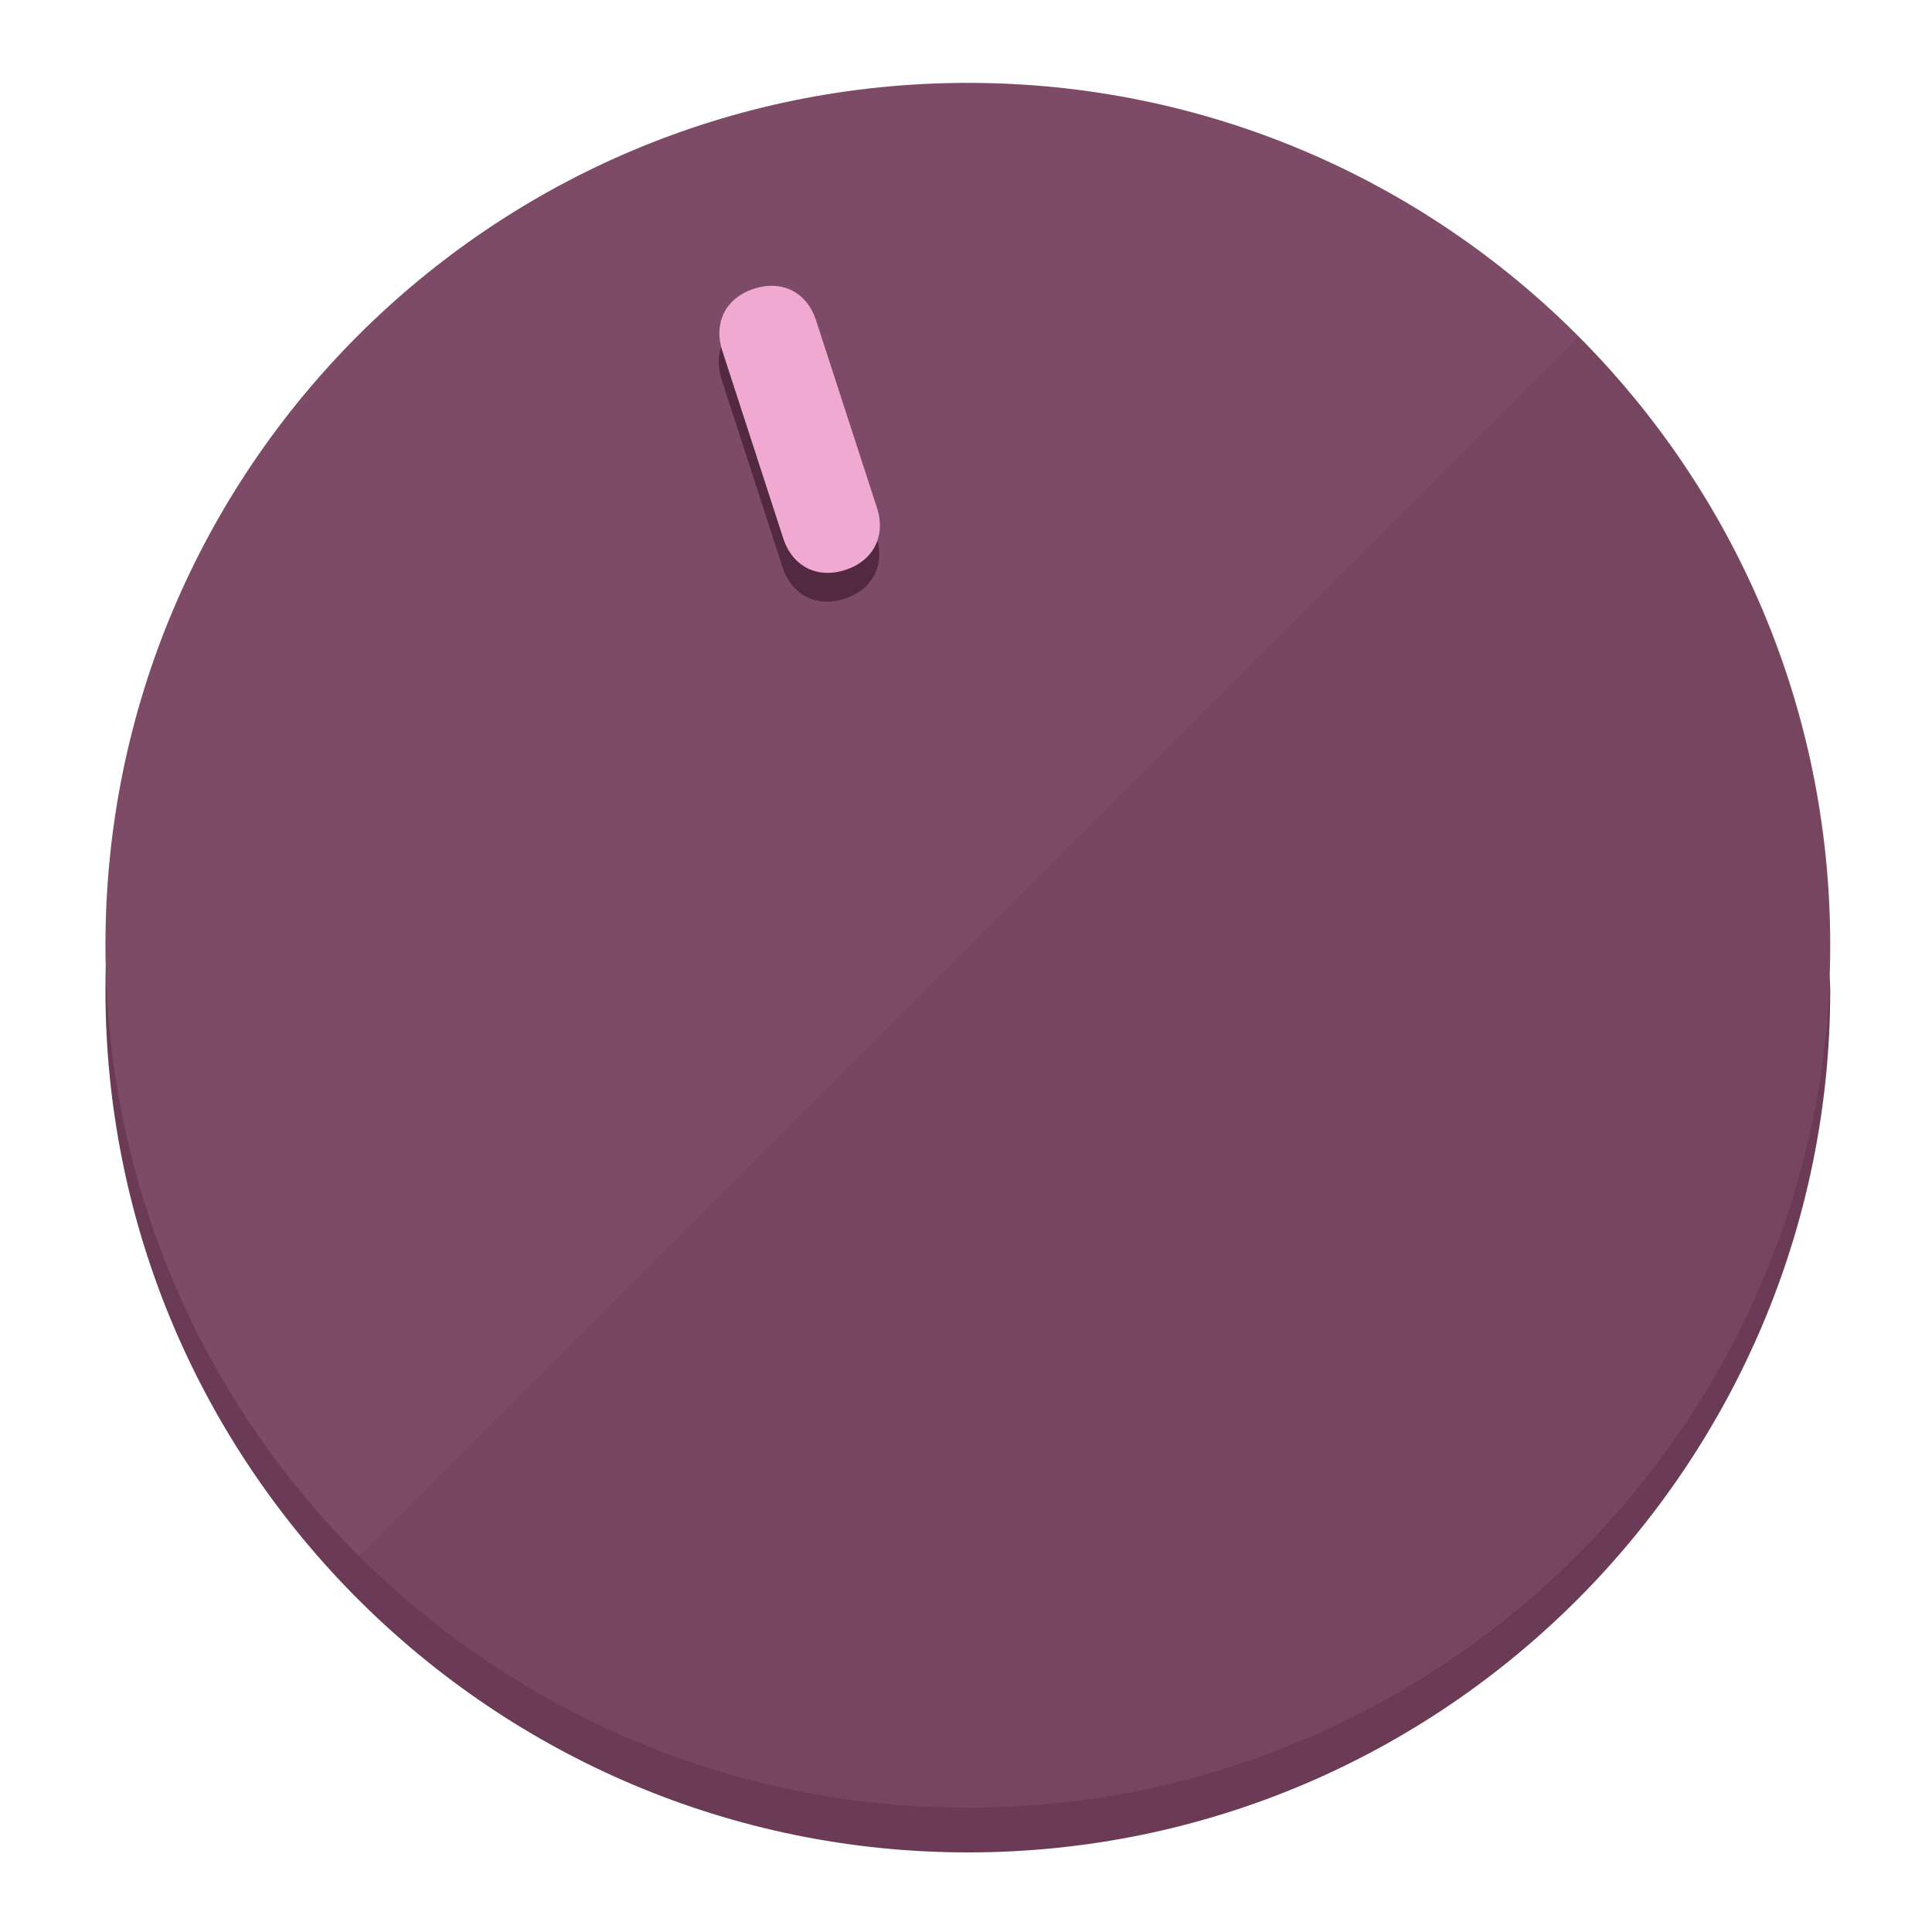
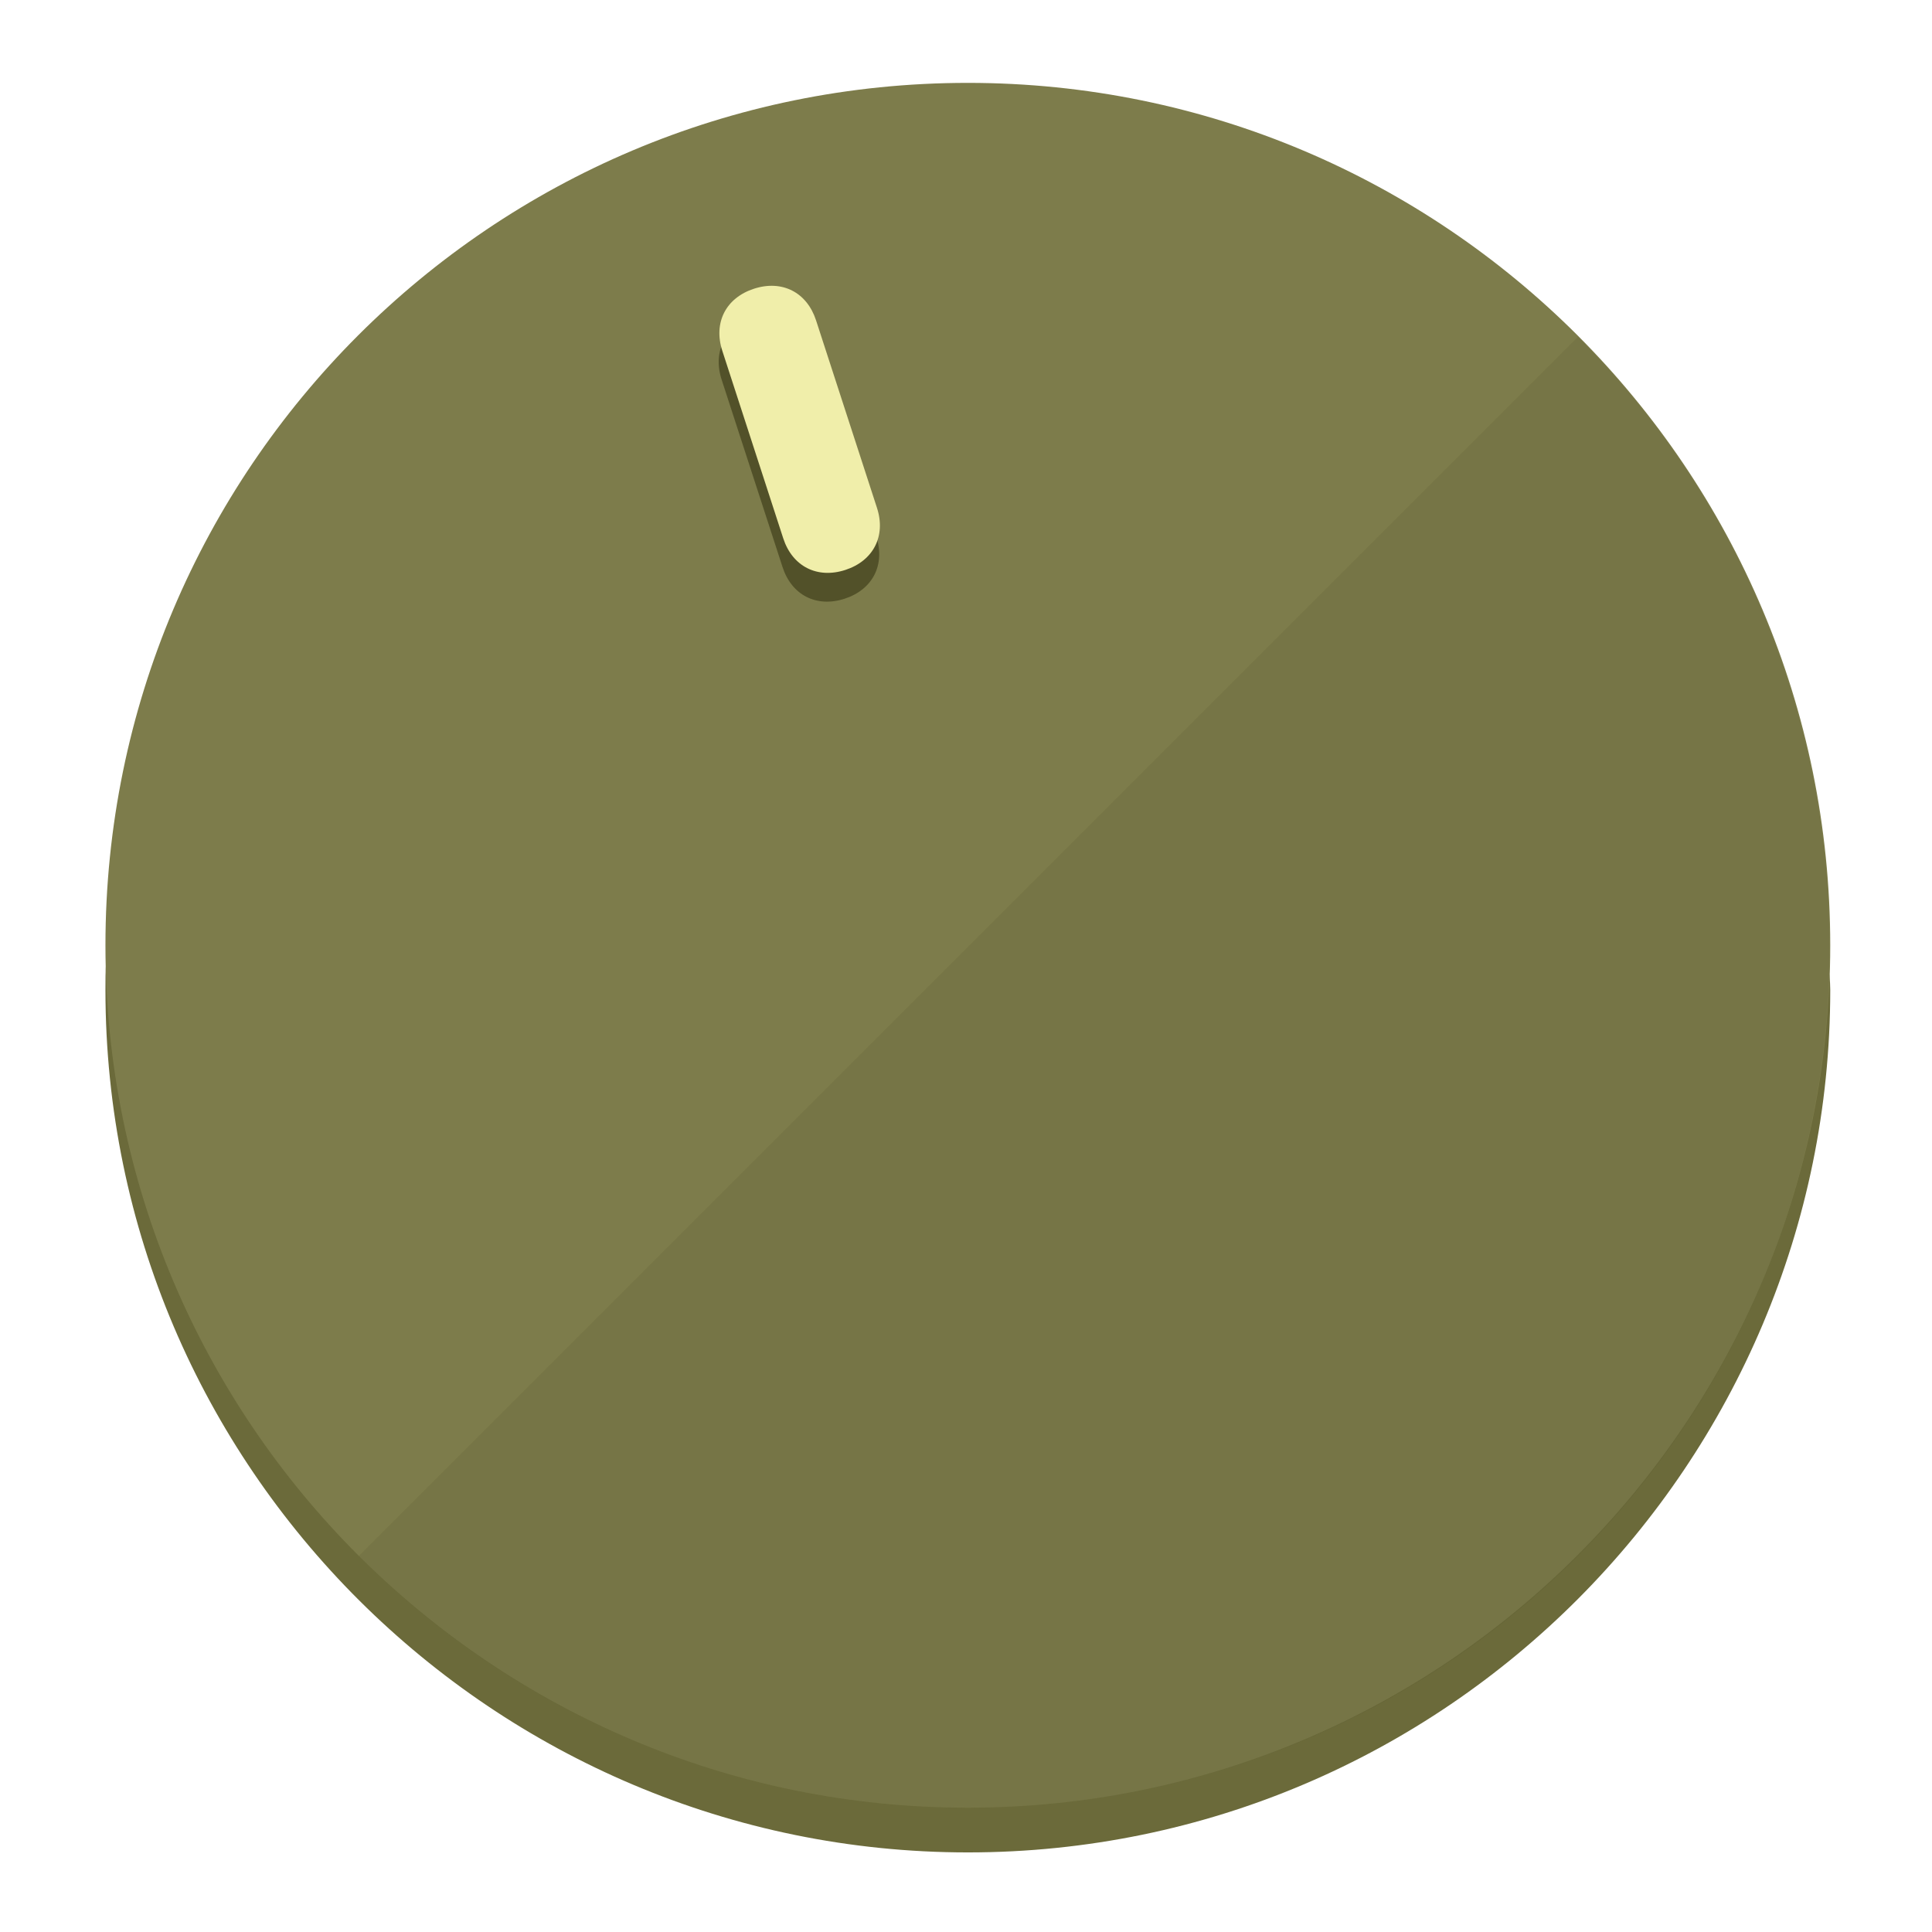
<svg xmlns="http://www.w3.org/2000/svg" height="120px" width="120px" version="1.1" id="Layer_1" viewBox="0 0 496.8 496.8" xml:space="preserve">
  <defs id="defs23" />
  <g id="g3158">
-     <path style="display:inline;fill:#6B3A56;fill-opacity:1;stroke-width:1.584" d="m 248.875,445.92 c 116.582,0 212.89,-91.238 220.493,-205.286 0,5.069 1.267,8.87 1.267,13.939 0,121.651 -98.842,221.76 -221.76,221.76 -121.651,0 -221.76,-98.842 -221.76,-221.76 0,-5.069 0,-8.87 1.267,-13.939 7.603,114.048 103.91,205.286 220.493,205.286 z" id="path8" />
-     <circle style="display:inline;fill:#7D4B67;fill-opacity:1;stroke-width:1.584" cx="248.875" cy="243.071" r="221.76" id="circle12" />
-     <path style="display:inline;fill:#522940;fill-opacity:0.154;stroke-width:1.587" d="m 405.744,86.606 c 86.308,86.308 86.308,227.193 0,313.5 -86.308,86.308 -227.193,86.308 -313.5,0" id="path14" />
+     <path style="display:inline;fill:#6B6A3A;fill-opacity:1;stroke-width:1.584" d="m 248.875,445.92 c 116.582,0 212.89,-91.238 220.493,-205.286 0,5.069 1.267,8.87 1.267,13.939 0,121.651 -98.842,221.76 -221.76,221.76 -121.651,0 -221.76,-98.842 -221.76,-221.76 0,-5.069 0,-8.87 1.267,-13.939 7.603,114.048 103.91,205.286 220.493,205.286 z" id="path8" />
+     <circle style="display:inline;fill:#7D7C4B;fill-opacity:1;stroke-width:1.584" cx="248.875" cy="243.071" r="221.76" id="circle12" />
+     <path style="display:inline;fill:#525129;fill-opacity:0.154;stroke-width:1.587" d="m 405.744,86.606 c 86.308,86.308 86.308,227.193 0,313.5 -86.308,86.308 -227.193,86.308 -313.5,0" id="path14" />
  </g>
  <g id="g3198">
    <circle style="display:none;fill:#000000;fill-opacity:0;stroke-width:1.584" cx="161.035" cy="308.441" r="221.76" id="circle12-3" transform="rotate(-18)" />
-     <path style="display:inline;fill:#522940;fill-opacity:1;stroke-width:1.584" d="m 225.329,137.988 c 2.35,7.231 -0.905,13.618 -8.136,15.968 v 0 c -7.231,2.35 -13.618,-0.905 -15.968,-8.136 L 185.562,97.613 c -2.349,-7.231 0.905,-13.618 8.136,-15.968 v 0 c 7.231,-2.35 13.618,0.905 15.968,8.136 z" id="path3789" />
-     <path style="display:inline;fill:#F0AAD2;stroke-width:1.584" d="m 225.506,130.588 c 2.35,7.231 -0.905,13.618 -8.136,15.968 v 0 c -7.231,2.35 -13.618,-0.905 -15.968,-8.136 L 185.739,90.213 c -2.35,-7.231 0.905,-13.618 8.136,-15.968 v 0 c 7.231,-2.35 13.618,0.905 15.968,8.136 z" id="path915" />
+     <path style="display:inline;fill:#525129;fill-opacity:1;stroke-width:1.584" d="m 225.329,137.988 c 2.35,7.231 -0.905,13.618 -8.136,15.968 v 0 c -7.231,2.35 -13.618,-0.905 -15.968,-8.136 L 185.562,97.613 c -2.349,-7.231 0.905,-13.618 8.136,-15.968 v 0 c 7.231,-2.35 13.618,0.905 15.968,8.136 z" id="path3789" />
+     <path style="display:inline;fill:#F0EEAA;stroke-width:1.584" d="m 225.506,130.588 c 2.35,7.231 -0.905,13.618 -8.136,15.968 v 0 c -7.231,2.35 -13.618,-0.905 -15.968,-8.136 L 185.739,90.213 c -2.35,-7.231 0.905,-13.618 8.136,-15.968 v 0 c 7.231,-2.35 13.618,0.905 15.968,8.136 z" id="path915" />
  </g>
</svg>
